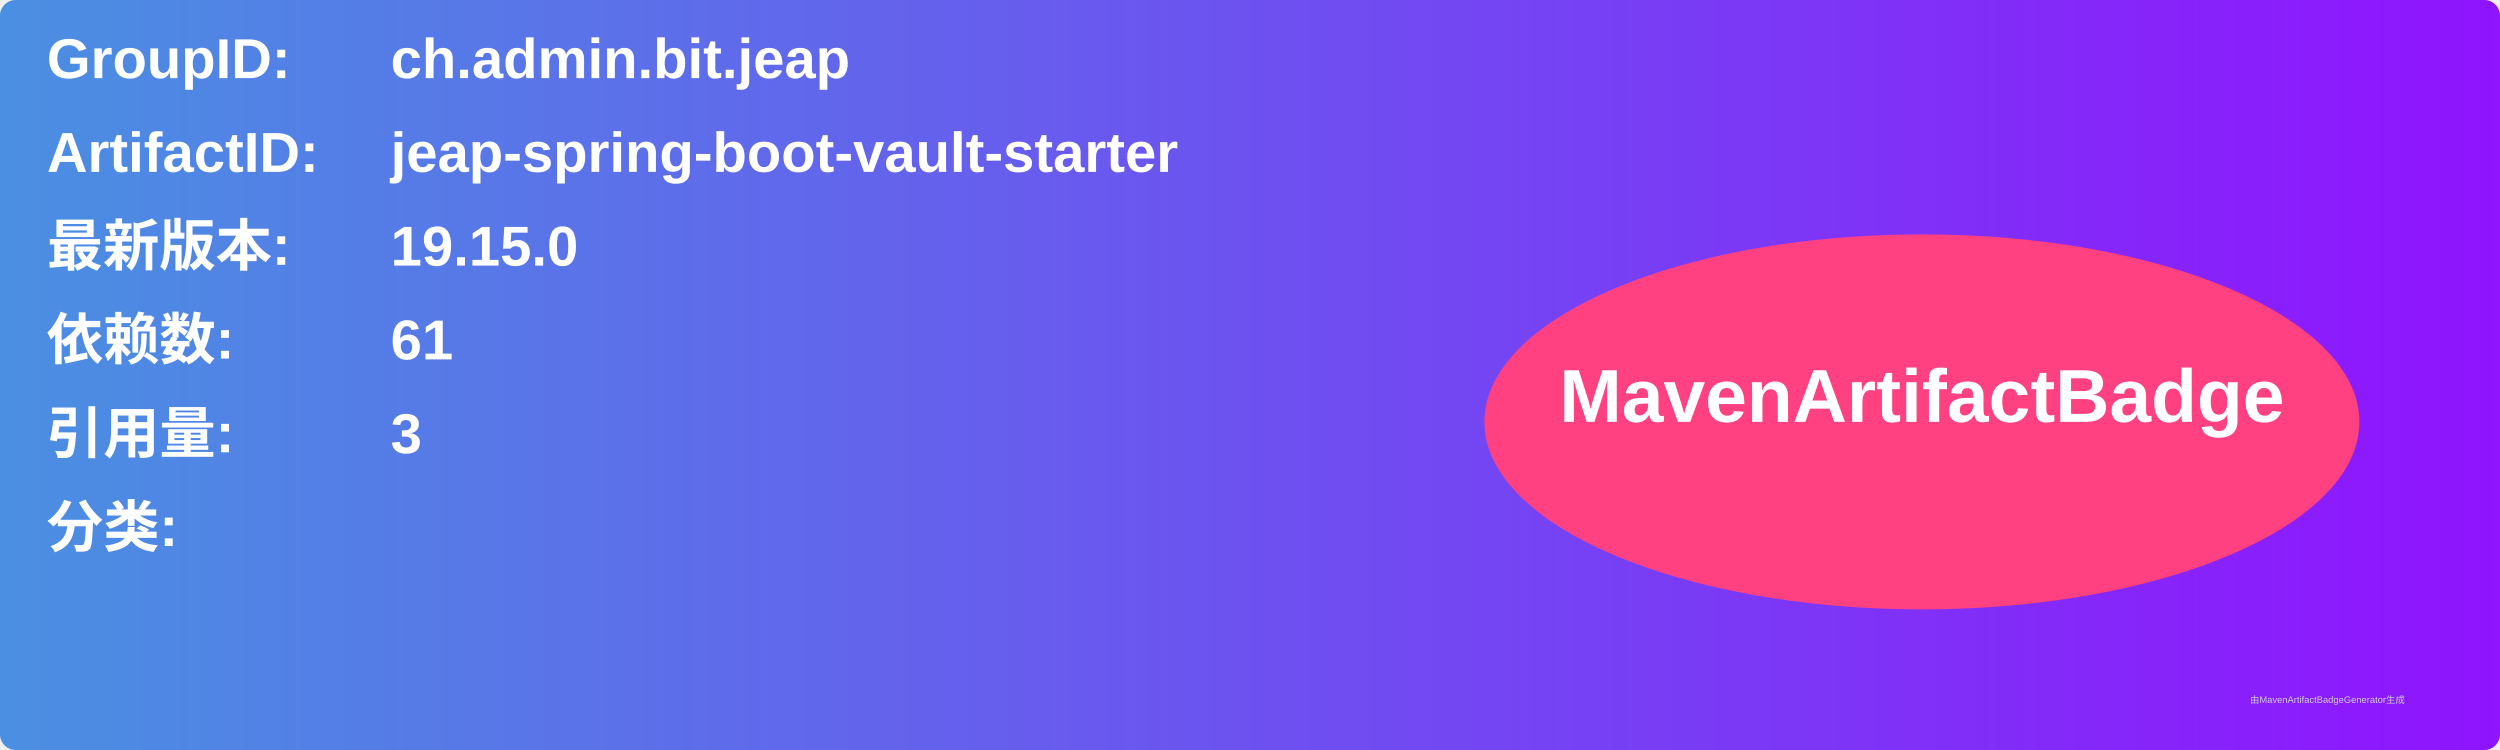
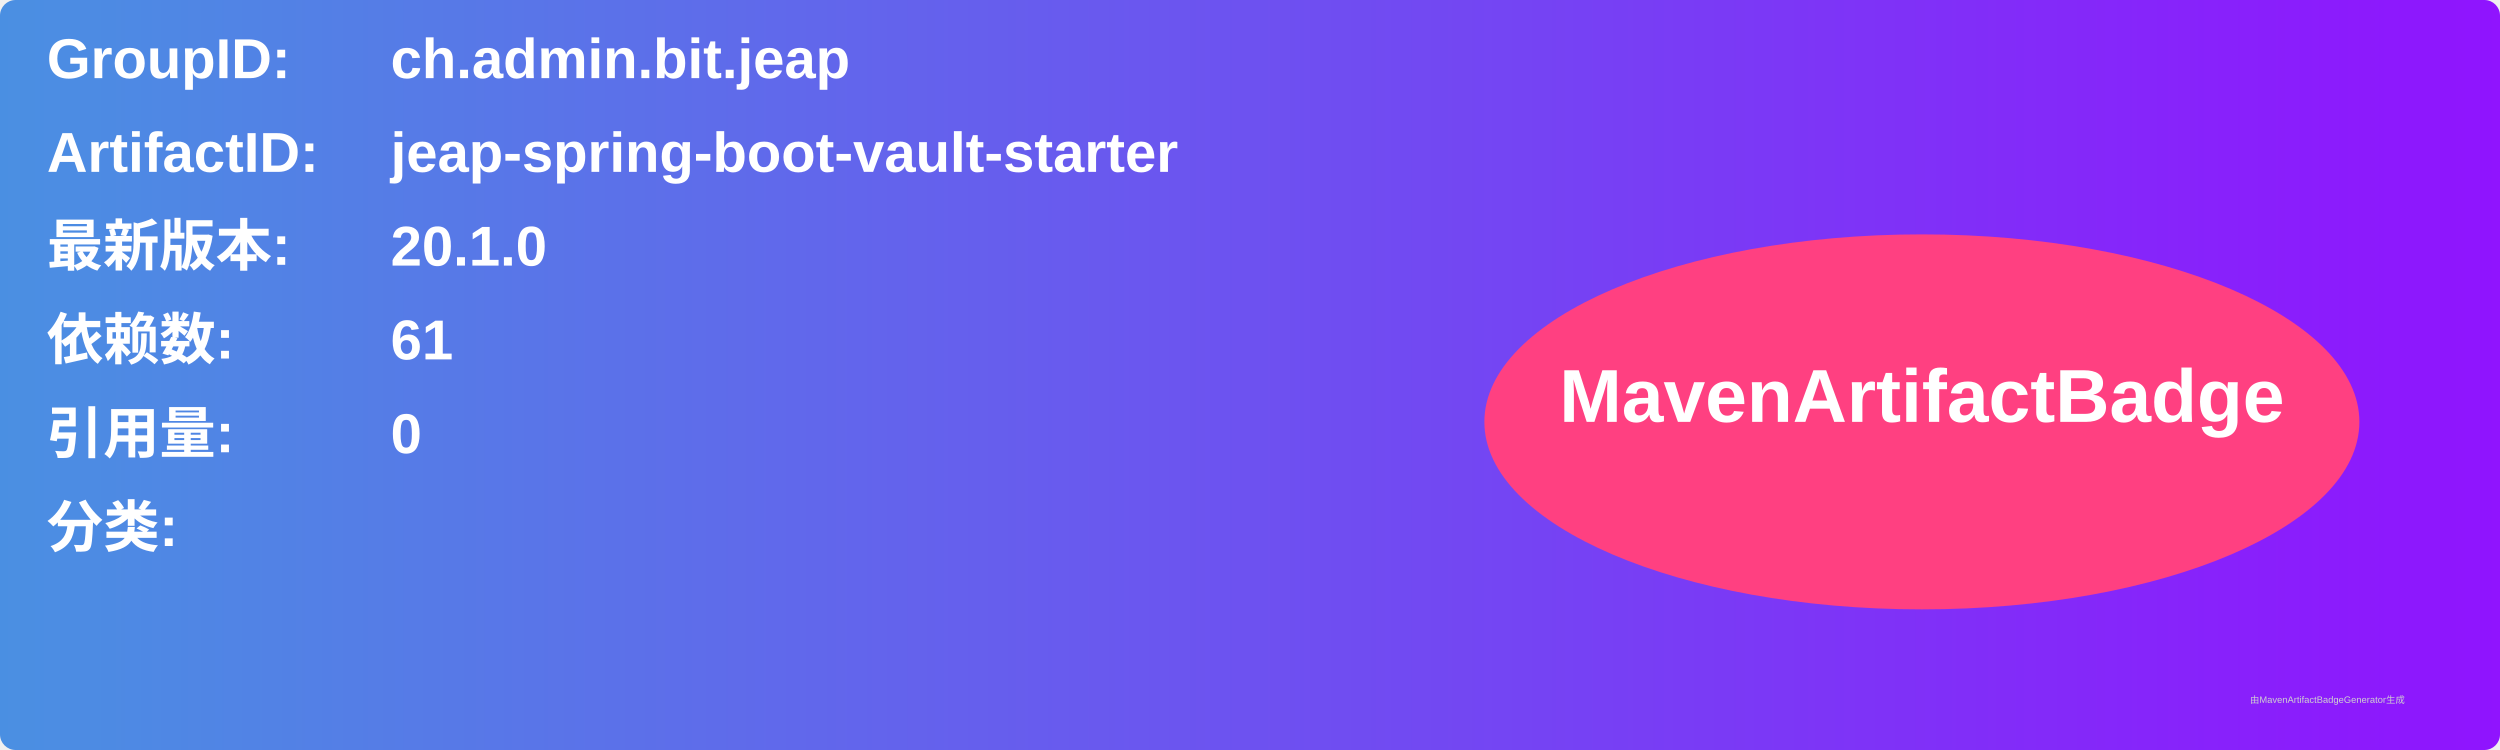
<svg xmlns="http://www.w3.org/2000/svg" width="800" height="240" viewBox="0 0 800 240">
  <linearGradient id="grad" x1="0%" y1="0%" x2="100%" y2="0%">
    <stop offset="0%" stop-color="#4a90e2" />
    <stop offset="100%" stop-color="#9013fe" />
  </linearGradient>
  <rect width="100%" height="100%" rx="5" ry="5" fill="url(#grad)" />
  <g transform="translate(15, 15)">
    <text x="0" y="10" font-family="Arial" font-size="18" fill="white" font-weight="bold" width="260">GroupID:</text>
    <text x="110" y="10" font-family="Arial" font-size="18" fill="white" font-weight="bold" width="460">ch.admin.bit.jeap</text>
    <text x="0" y="40" font-family="Arial" font-size="18" fill="white" font-weight="bold" width="260">ArtifactID:</text>
    <text x="110" y="40" font-family="Arial" font-size="18" fill="white" font-weight="bold" width="460">jeap-spring-boot-vault-starter</text>
    <text x="0" y="70" font-family="Arial" font-size="18" fill="white" font-weight="bold">最新版本:</text>
    <text x="110" y="70" font-family="Arial" font-size="18" fill="white" font-weight="bold">
-       <tspan font-weight="bold">19.15.0</tspan>
+       <tspan font-weight="bold">20.1.0</tspan>
    </text>
    <text x="0" y="100" font-family="Arial" font-size="18" fill="white" font-weight="bold">依赖数: </text>
    <text x="110" y="100" font-family="Arial" font-size="18" fill="white">
      <tspan font-weight="bold">61</tspan>
    </text>
    <text x="0" y="130" font-family="Arial" font-size="18" fill="white" font-weight="bold">引用量: </text>
    <text x="110" y="130" font-family="Arial" font-size="18" fill="white">
-       <tspan font-weight="bold">3</tspan>
+       <tspan font-weight="bold">0</tspan>
    </text>
    <text x="0" y="160" font-family="Arial" font-size="18" fill="white" font-weight="bold">分类:</text>
    <text x="10" y="190" font-family="Arial" font-size="10" fill="white">
      <tspan font-weight="bold" />
    </text>
    <ellipse cx="600" cy="120" rx="140" ry="60" fill="#ff4081" />
    <text x="600" y="120" text-anchor="middle" font-family="Arial" font-size="24" fill="white" font-weight="bold">MavenArtifactBadge</text>
  </g>
  <text x="720" y="225" font-family="Arial" font-size="3" fill="#d0d0d0">由MavenArtifactBadgeGenerator生成</text>
</svg>
